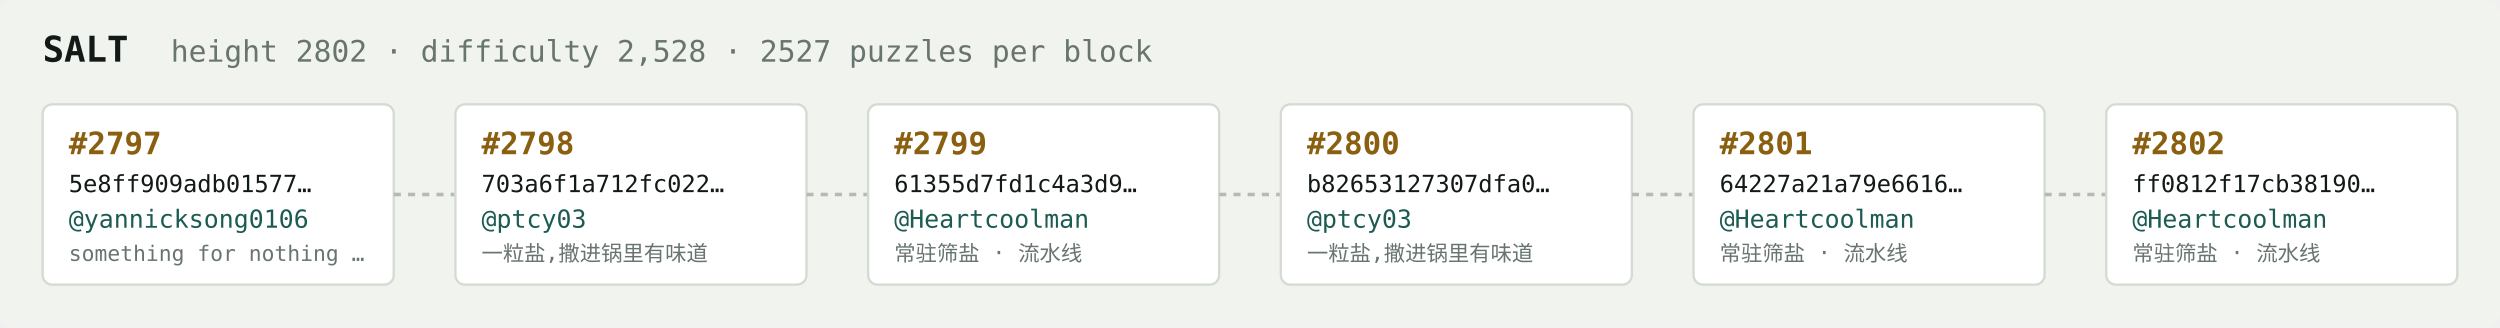
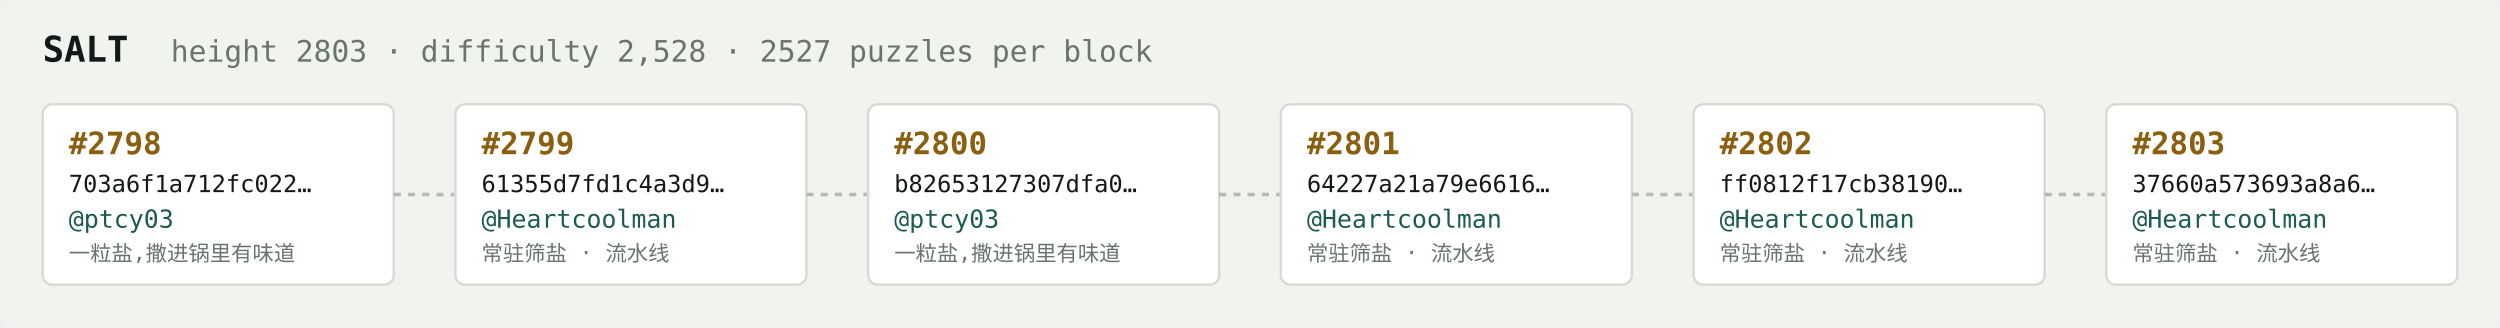
<svg xmlns="http://www.w3.org/2000/svg" width="1054" height="138" viewBox="0 0 1054 138" font-family="ui-monospace,SFMono-Regular,Menlo,monospace">
  <rect fill="#f1f3ef" width="1054" height="138" rx="6" />
  <text x="18" y="26" fill="#121916" font-size="15" font-weight="700">SALT</text>
-   <text x="72" y="26" fill="#68746e" font-size="12.5">height 2802 · difficulty 2,528 · 2527 puzzles per block</text>
+   <text x="72" y="26" fill="#68746e" font-size="12.5">height 2803 · difficulty 2,528 · 2527 puzzles per block</text>
  <rect x="18" y="44" width="148" height="76" rx="4" fill="#ffffff" stroke="#d5dbd2" stroke-width="1" />
-   <text x="29" y="65" fill="#8a5f10" font-size="13" font-weight="700">#2797</text>
-   <text x="29" y="81" fill="#121916" font-size="10">5e8ff909adb01577…</text>
-   <text x="29" y="96" fill="#1c5b52" font-size="10.5">@yannicksong0106</text>
-   <text x="29" y="110" fill="#68746e" font-size="9">something for nothing …</text>
+   <text x="29" y="65" fill="#8a5f10" font-size="13" font-weight="700">#2798</text>
+   <text x="29" y="81" fill="#121916" font-size="10">703a6f1a712fc022…</text>
+   <text x="29" y="96" fill="#1c5b52" font-size="10.5">@ptcy03</text>
+   <text x="29" y="110" fill="#68746e" font-size="9">一粒盐,撒进锅里有味道</text>
  <line x1="166" y1="82.0" x2="192" y2="82.0" stroke="#b3bcb4" stroke-width="1.5" stroke-dasharray="3 3" />
  <rect x="192" y="44" width="148" height="76" rx="4" fill="#ffffff" stroke="#d5dbd2" stroke-width="1" />
-   <text x="203" y="65" fill="#8a5f10" font-size="13" font-weight="700">#2798</text>
-   <text x="203" y="81" fill="#121916" font-size="10">703a6f1a712fc022…</text>
-   <text x="203" y="96" fill="#1c5b52" font-size="10.5">@ptcy03</text>
-   <text x="203" y="110" fill="#68746e" font-size="9">一粒盐,撒进锅里有味道</text>
+   <text x="203" y="65" fill="#8a5f10" font-size="13" font-weight="700">#2799</text>
+   <text x="203" y="81" fill="#121916" font-size="10">61355d7fd1c4a3d9…</text>
+   <text x="203" y="96" fill="#1c5b52" font-size="10.5">@Heartcoolman</text>
+   <text x="203" y="110" fill="#68746e" font-size="9">常驻筛盐 · 流水线</text>
  <line x1="340" y1="82.0" x2="366" y2="82.0" stroke="#b3bcb4" stroke-width="1.5" stroke-dasharray="3 3" />
  <rect x="366" y="44" width="148" height="76" rx="4" fill="#ffffff" stroke="#d5dbd2" stroke-width="1" />
-   <text x="377" y="65" fill="#8a5f10" font-size="13" font-weight="700">#2799</text>
-   <text x="377" y="81" fill="#121916" font-size="10">61355d7fd1c4a3d9…</text>
-   <text x="377" y="96" fill="#1c5b52" font-size="10.5">@Heartcoolman</text>
-   <text x="377" y="110" fill="#68746e" font-size="9">常驻筛盐 · 流水线</text>
+   <text x="377" y="65" fill="#8a5f10" font-size="13" font-weight="700">#2800</text>
+   <text x="377" y="81" fill="#121916" font-size="10">b82653127307dfa0…</text>
+   <text x="377" y="96" fill="#1c5b52" font-size="10.5">@ptcy03</text>
+   <text x="377" y="110" fill="#68746e" font-size="9">一粒盐,撒进锅里有味道</text>
  <line x1="514" y1="82.0" x2="540" y2="82.0" stroke="#b3bcb4" stroke-width="1.5" stroke-dasharray="3 3" />
  <rect x="540" y="44" width="148" height="76" rx="4" fill="#ffffff" stroke="#d5dbd2" stroke-width="1" />
-   <text x="551" y="65" fill="#8a5f10" font-size="13" font-weight="700">#2800</text>
-   <text x="551" y="81" fill="#121916" font-size="10">b82653127307dfa0…</text>
-   <text x="551" y="96" fill="#1c5b52" font-size="10.5">@ptcy03</text>
-   <text x="551" y="110" fill="#68746e" font-size="9">一粒盐,撒进锅里有味道</text>
+   <text x="551" y="65" fill="#8a5f10" font-size="13" font-weight="700">#2801</text>
+   <text x="551" y="81" fill="#121916" font-size="10">64227a21a79e6616…</text>
+   <text x="551" y="96" fill="#1c5b52" font-size="10.5">@Heartcoolman</text>
+   <text x="551" y="110" fill="#68746e" font-size="9">常驻筛盐 · 流水线</text>
  <line x1="688" y1="82.0" x2="714" y2="82.0" stroke="#b3bcb4" stroke-width="1.5" stroke-dasharray="3 3" />
  <rect x="714" y="44" width="148" height="76" rx="4" fill="#ffffff" stroke="#d5dbd2" stroke-width="1" />
-   <text x="725" y="65" fill="#8a5f10" font-size="13" font-weight="700">#2801</text>
-   <text x="725" y="81" fill="#121916" font-size="10">64227a21a79e6616…</text>
+   <text x="725" y="65" fill="#8a5f10" font-size="13" font-weight="700">#2802</text>
+   <text x="725" y="81" fill="#121916" font-size="10">ff0812f17cb38190…</text>
  <text x="725" y="96" fill="#1c5b52" font-size="10.5">@Heartcoolman</text>
  <text x="725" y="110" fill="#68746e" font-size="9">常驻筛盐 · 流水线</text>
  <line x1="862" y1="82.0" x2="888" y2="82.0" stroke="#b3bcb4" stroke-width="1.5" stroke-dasharray="3 3" />
  <rect x="888" y="44" width="148" height="76" rx="4" fill="#ffffff" stroke="#d5dbd2" stroke-width="1" />
-   <text x="899" y="65" fill="#8a5f10" font-size="13" font-weight="700">#2802</text>
-   <text x="899" y="81" fill="#121916" font-size="10">ff0812f17cb38190…</text>
+   <text x="899" y="65" fill="#8a5f10" font-size="13" font-weight="700">#2803</text>
+   <text x="899" y="81" fill="#121916" font-size="10">37660a573693a8a6…</text>
  <text x="899" y="96" fill="#1c5b52" font-size="10.5">@Heartcoolman</text>
  <text x="899" y="110" fill="#68746e" font-size="9">常驻筛盐 · 流水线</text>
</svg>
